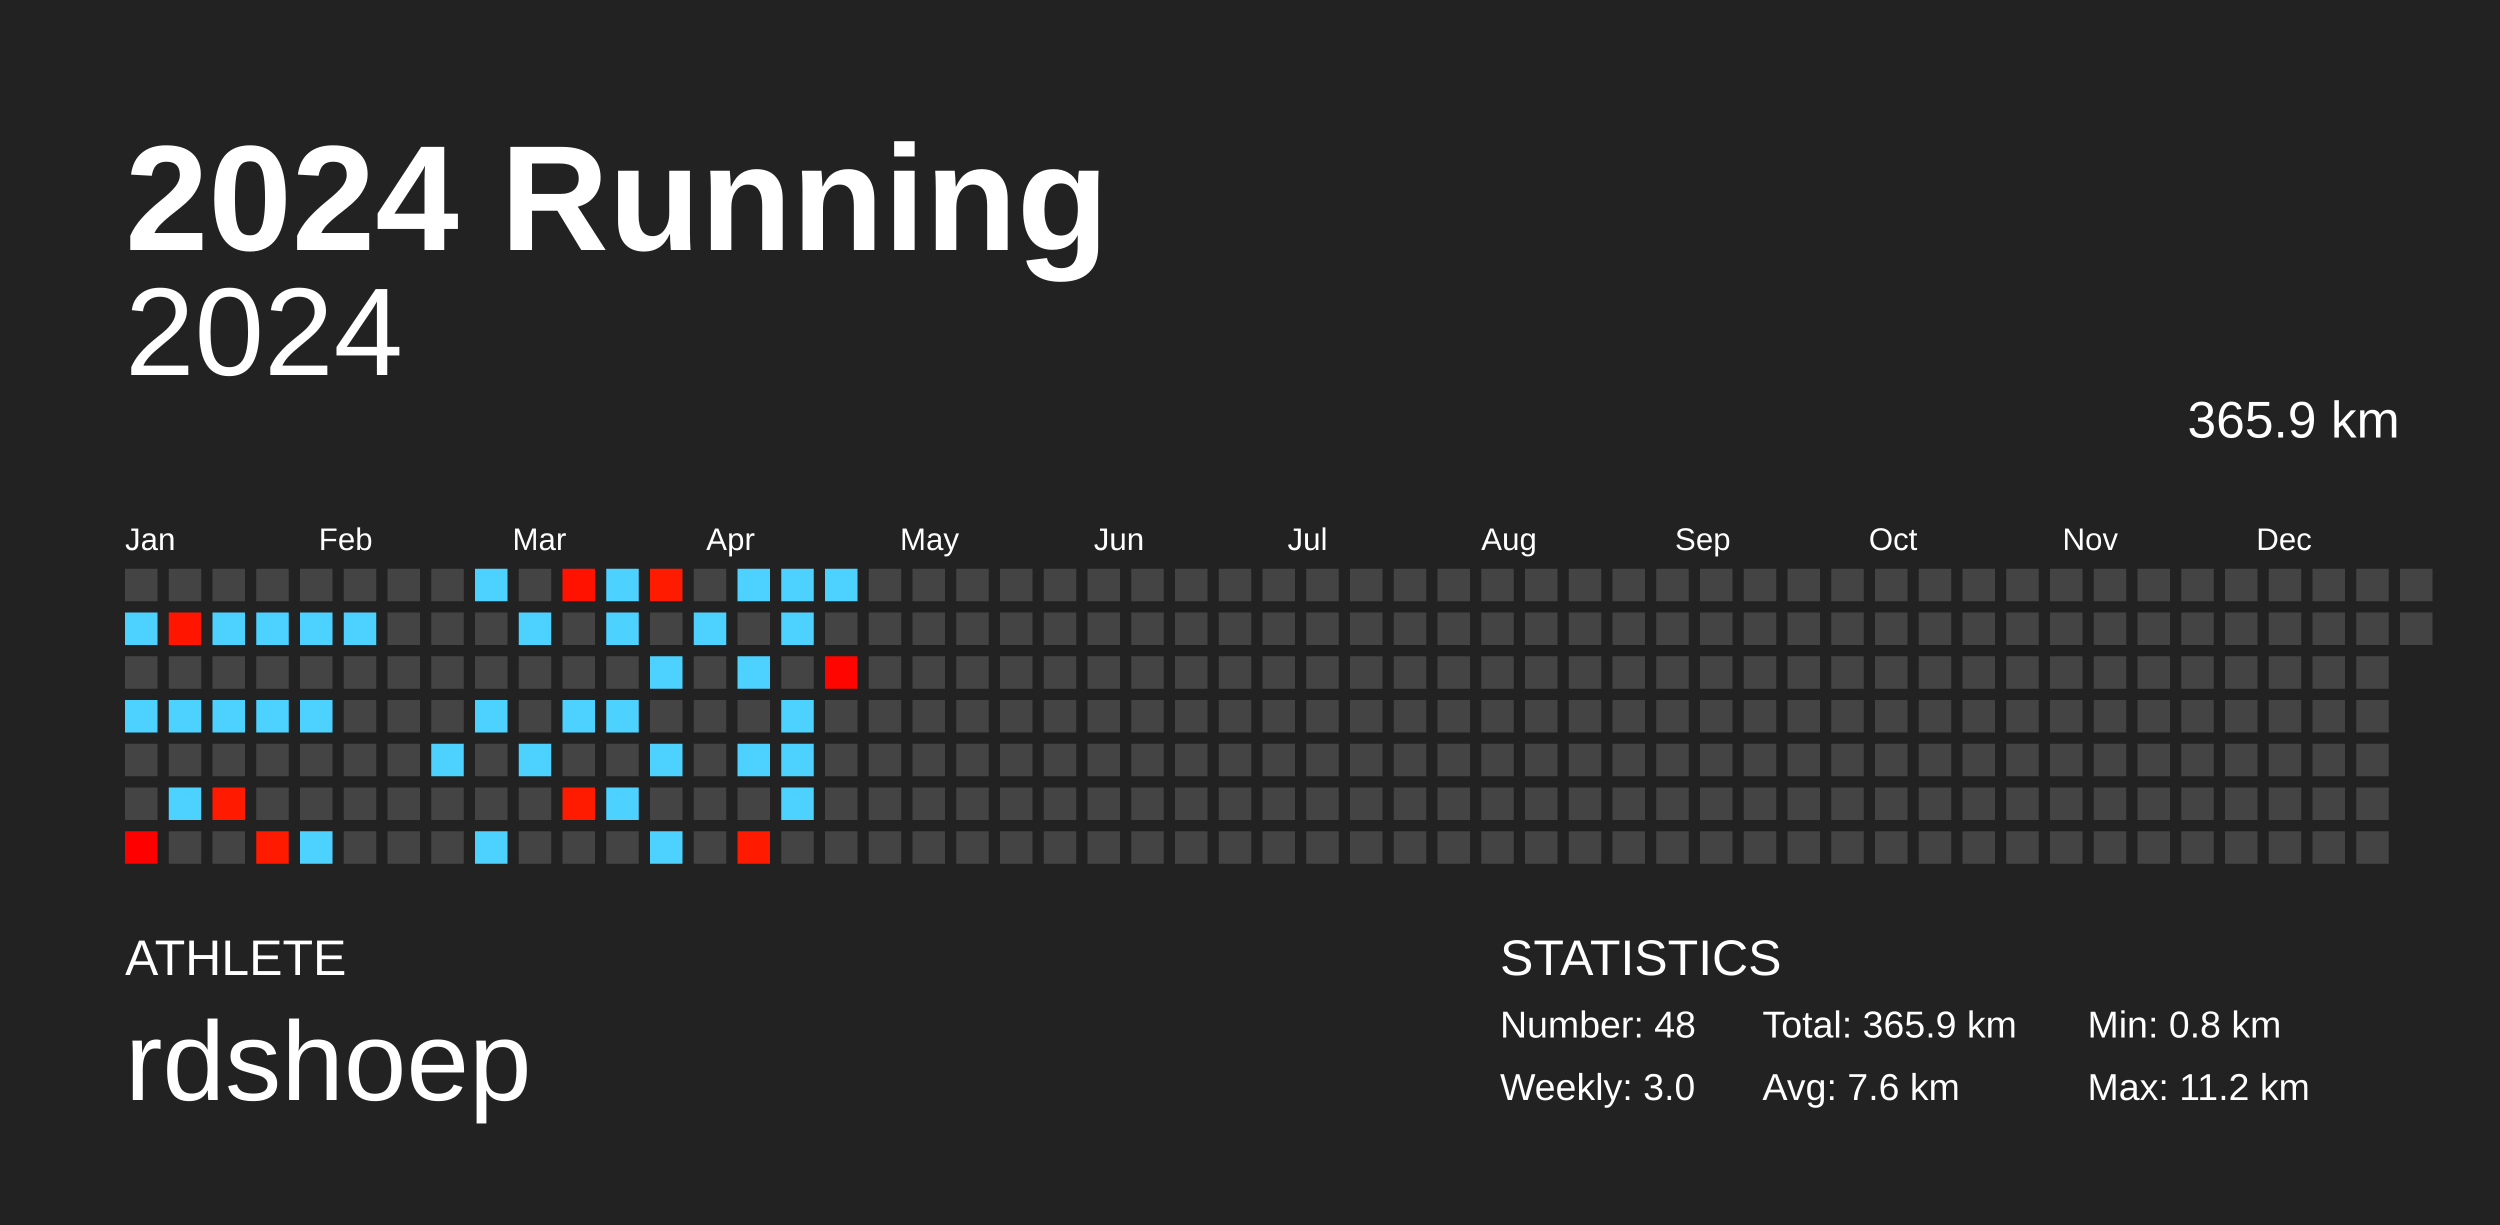
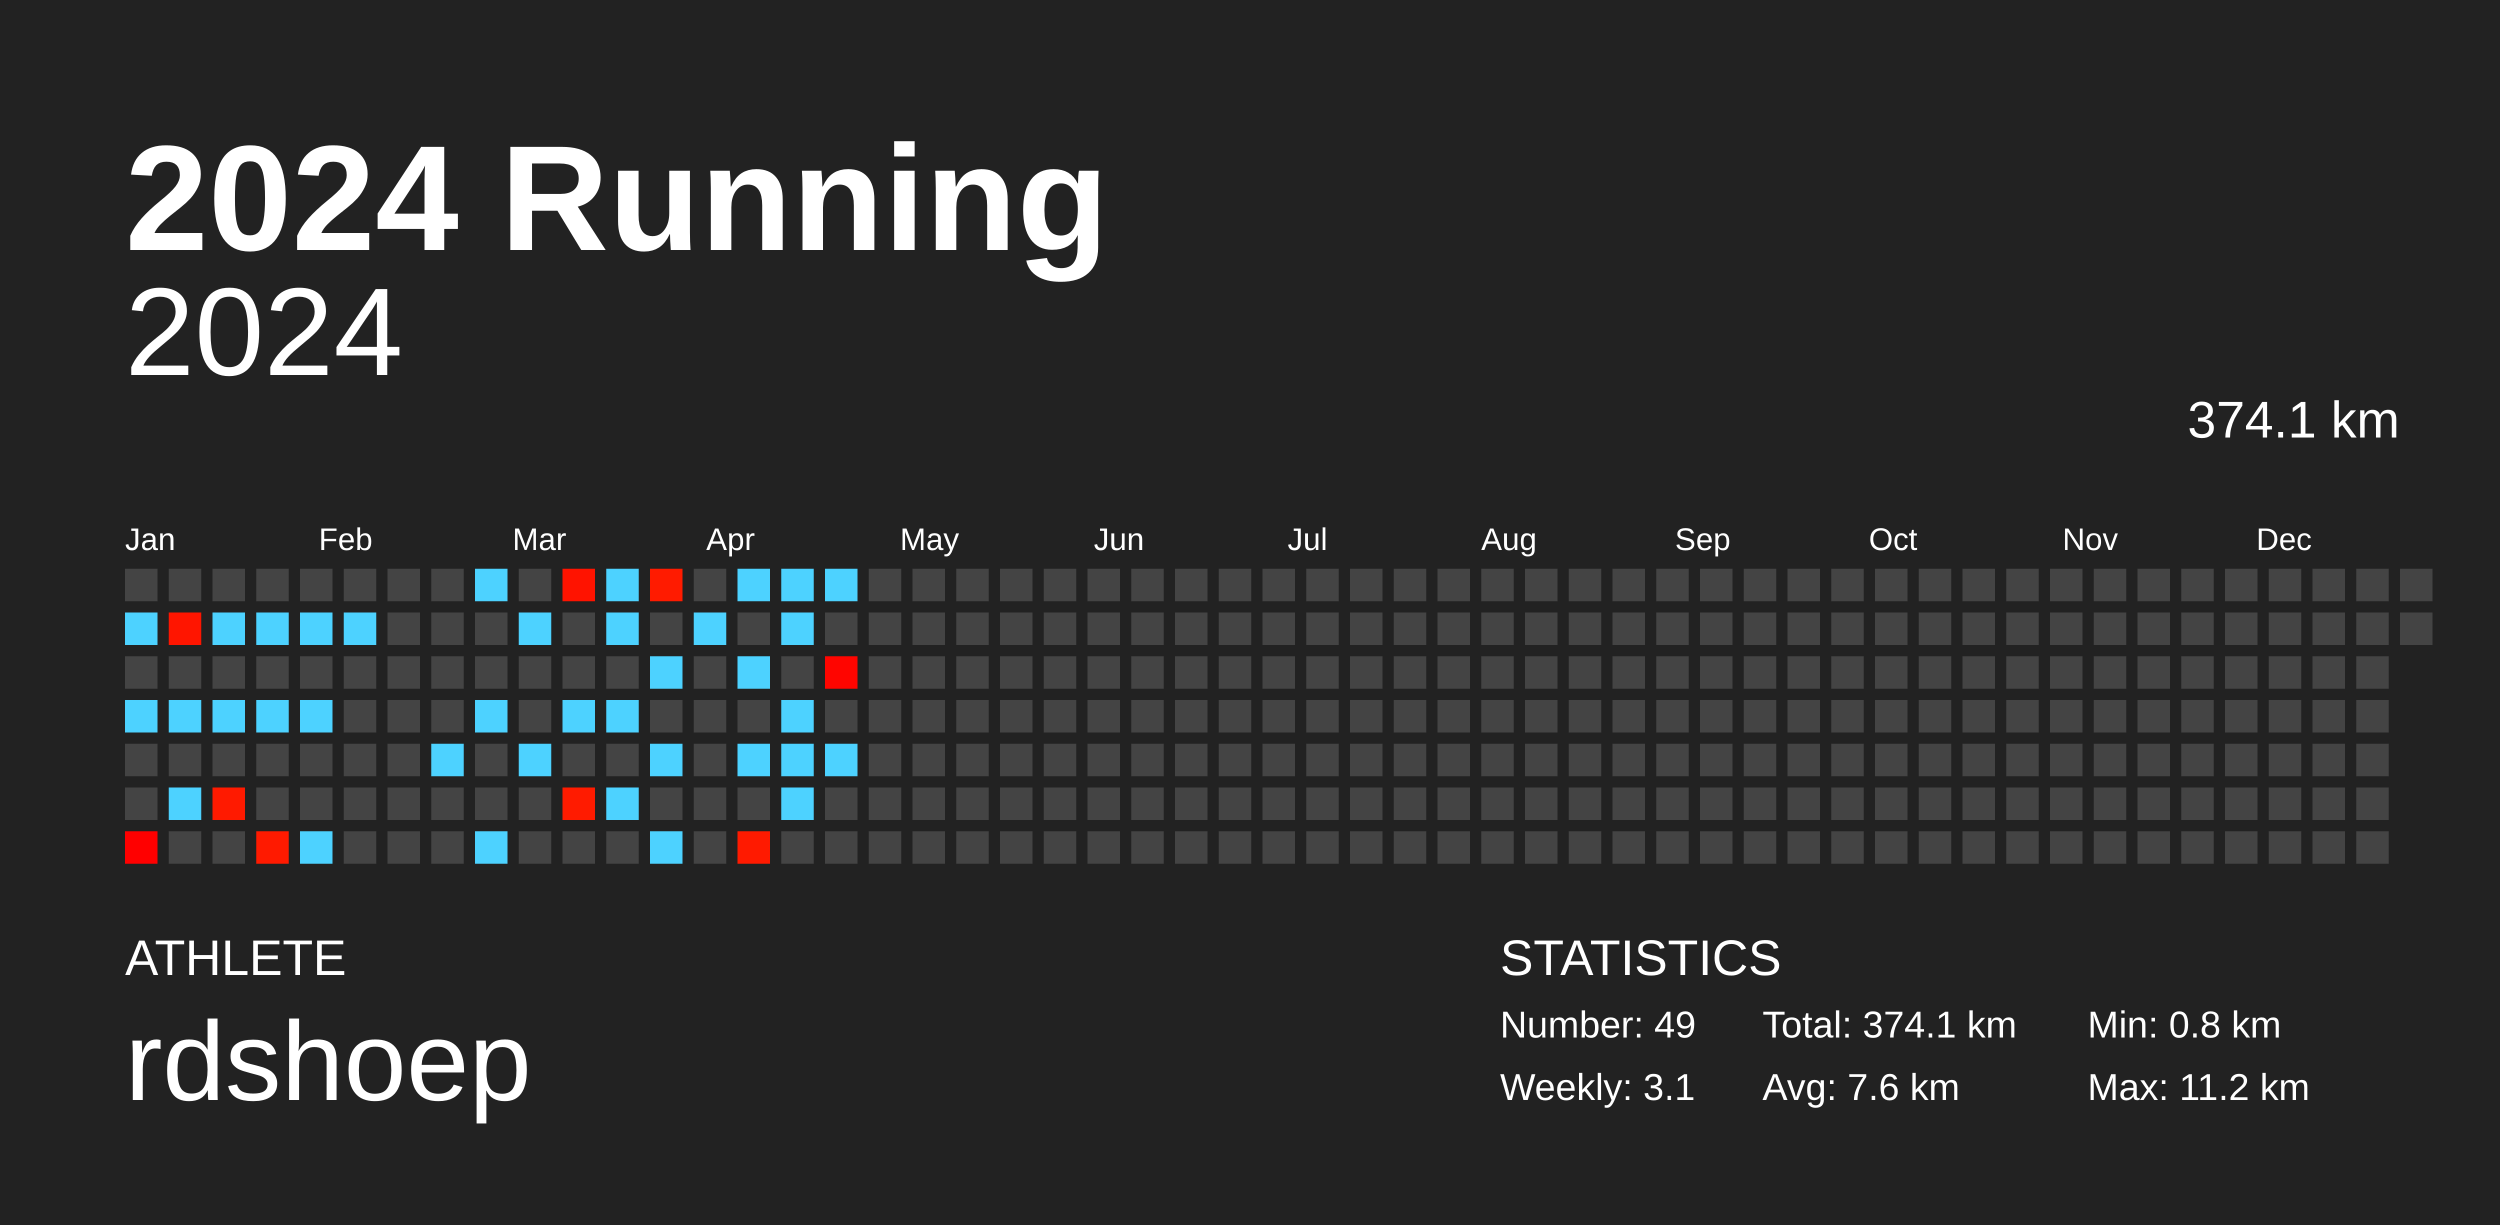
<svg xmlns="http://www.w3.org/2000/svg" baseProfile="full" height="98mm" version="1.1" viewBox="0,0,200,98" width="200mm">
  <defs />
  <rect fill="#222222" height="98" width="200" x="0" y="0" />
  <text fill="#FFFFFF" style="font-size:12px; font-family:Arial; font-weight:bold;" x="10" y="20">2024 Running</text>
  <text fill="#FFFFFF" style="font-size:4px; font-family:Arial" x="10" y="78">ATHLETE</text>
  <text fill="#FFFFFF" style="font-size:9px; font-family:Arial" x="10" y="88">rdshoep</text>
  <text fill="#FFFFFF" style="font-size:4px; font-family:Arial" x="120" y="78">STATISTICS</text>
-   <text fill="#FFFFFF" style="font-size:3px; font-family:Arial" x="120" y="83">Number: 48</text>
-   <text fill="#FFFFFF" style="font-size:3px; font-family:Arial" x="120" y="88">Weekly: 3.0</text>
-   <text fill="#FFFFFF" style="font-size:3px; font-family:Arial" x="141" y="83">Total: 365.9 km</text>
+   <text fill="#FFFFFF" style="font-size:3px; font-family:Arial" x="120" y="83">Number: 49</text>
+   <text fill="#FFFFFF" style="font-size:3px; font-family:Arial" x="120" y="88">Weekly: 3.1</text>
+   <text fill="#FFFFFF" style="font-size:3px; font-family:Arial" x="141" y="83">Total: 374.1 km</text>
  <text fill="#FFFFFF" style="font-size:3px; font-family:Arial" x="141" y="88">Avg: 7.6 km</text>
  <text fill="#FFFFFF" style="font-size:3px; font-family:Arial" x="167" y="83">Min: 0.8 km</text>
  <text fill="#FFFFFF" style="font-size:3px; font-family:Arial" x="167" y="88">Max: 11.2 km</text>
  <text alignment-baseline="hanging" fill="#FFFFFF" style="font-size:10.0px; font-family:Arial;" x="10" y="30">2024</text>
-   <text alignment-baseline="hanging" fill="#FFFFFF" style="font-size:4.125px; font-family:Arial;" x="175" y="35">365.9 km</text>
+   <text alignment-baseline="hanging" fill="#FFFFFF" style="font-size:4.125px; font-family:Arial;" x="175" y="35">374.1 km</text>
  <text fill="#FFFFFF" style="font-size:2.5px; font-family:Arial" x="10.0" y="44">Jan</text>
  <text fill="#FFFFFF" style="font-size:2.5px; font-family:Arial" x="25.5" y="44">Feb</text>
  <text fill="#FFFFFF" style="font-size:2.5px; font-family:Arial" x="41.0" y="44">Mar</text>
  <text fill="#FFFFFF" style="font-size:2.5px; font-family:Arial" x="56.5" y="44">Apr</text>
  <text fill="#FFFFFF" style="font-size:2.5px; font-family:Arial" x="72.0" y="44">May</text>
  <text fill="#FFFFFF" style="font-size:2.5px; font-family:Arial" x="87.5" y="44">Jun</text>
  <text fill="#FFFFFF" style="font-size:2.5px; font-family:Arial" x="103.0" y="44">Jul</text>
  <text fill="#FFFFFF" style="font-size:2.5px; font-family:Arial" x="118.5" y="44">Aug</text>
  <text fill="#FFFFFF" style="font-size:2.5px; font-family:Arial" x="134.0" y="44">Sep</text>
  <text fill="#FFFFFF" style="font-size:2.5px; font-family:Arial" x="149.5" y="44">Oct</text>
  <text fill="#FFFFFF" style="font-size:2.5px; font-family:Arial" x="165.0" y="44">Nov</text>
  <text fill="#FFFFFF" style="font-size:2.5px; font-family:Arial" x="180.5" y="44">Dec</text>
  <rect fill="#444444" height="2.6" width="2.6" x="10.0" y="45.5" />
  <rect fill="#4dd2ff" height="2.6" width="2.6" x="10.0" y="49.0" />
  <rect fill="#444444" height="2.6" width="2.6" x="10.0" y="52.5" />
  <rect fill="#4dd2ff" height="2.6" width="2.6" x="10.0" y="56.0" />
  <rect fill="#444444" height="2.6" width="2.6" x="10.0" y="59.5" />
  <rect fill="#444444" height="2.6" width="2.6" x="10.0" y="63.0" />
  <rect fill="#ff0000" height="2.6" width="2.6" x="10.0" y="66.5" />
  <rect fill="#444444" height="2.6" width="2.6" x="13.5" y="45.5" />
  <rect fill="#ff1500" height="2.6" width="2.6" x="13.5" y="49.0" />
  <rect fill="#444444" height="2.6" width="2.6" x="13.5" y="52.5" />
  <rect fill="#4dd2ff" height="2.6" width="2.6" x="13.5" y="56.0" />
  <rect fill="#444444" height="2.6" width="2.6" x="13.5" y="59.5" />
  <rect fill="#4dd2ff" height="2.6" width="2.6" x="13.5" y="63.0" />
  <rect fill="#444444" height="2.6" width="2.6" x="13.5" y="66.5" />
  <rect fill="#444444" height="2.6" width="2.6" x="17.0" y="45.5" />
  <rect fill="#4dd2ff" height="2.6" width="2.6" x="17.0" y="49.0" />
  <rect fill="#444444" height="2.6" width="2.6" x="17.0" y="52.5" />
  <rect fill="#4dd2ff" height="2.6" width="2.6" x="17.0" y="56.0" />
  <rect fill="#444444" height="2.6" width="2.6" x="17.0" y="59.5" />
  <rect fill="#ff1a00" height="2.6" width="2.6" x="17.0" y="63.0" />
  <rect fill="#444444" height="2.6" width="2.6" x="17.0" y="66.5" />
  <rect fill="#444444" height="2.6" width="2.6" x="20.5" y="45.5" />
  <rect fill="#4dd2ff" height="2.6" width="2.6" x="20.5" y="49.0" />
  <rect fill="#444444" height="2.6" width="2.6" x="20.5" y="52.5" />
  <rect fill="#4dd2ff" height="2.6" width="2.6" x="20.5" y="56.0" />
  <rect fill="#444444" height="2.6" width="2.6" x="20.5" y="59.5" />
  <rect fill="#444444" height="2.6" width="2.6" x="20.5" y="63.0" />
  <rect fill="#ff1a00" height="2.6" width="2.6" x="20.5" y="66.5" />
  <rect fill="#444444" height="2.6" width="2.6" x="24.0" y="45.5" />
  <rect fill="#4dd2ff" height="2.6" width="2.6" x="24.0" y="49.0" />
  <rect fill="#444444" height="2.6" width="2.6" x="24.0" y="52.5" />
  <rect fill="#4dd2ff" height="2.6" width="2.6" x="24.0" y="56.0" />
  <rect fill="#444444" height="2.6" width="2.6" x="24.0" y="59.5" />
  <rect fill="#444444" height="2.6" width="2.6" x="24.0" y="63.0" />
  <rect fill="#4dd2ff" height="2.6" width="2.6" x="24.0" y="66.5" />
  <rect fill="#444444" height="2.6" width="2.6" x="27.5" y="45.5" />
  <rect fill="#4dd2ff" height="2.6" width="2.6" x="27.5" y="49.0" />
  <rect fill="#444444" height="2.6" width="2.6" x="27.5" y="52.5" />
  <rect fill="#444444" height="2.6" width="2.6" x="27.5" y="56.0" />
  <rect fill="#444444" height="2.6" width="2.6" x="27.5" y="59.5" />
  <rect fill="#444444" height="2.6" width="2.6" x="27.5" y="63.0" />
  <rect fill="#444444" height="2.6" width="2.6" x="27.5" y="66.5" />
  <rect fill="#444444" height="2.6" width="2.6" x="31.0" y="45.5" />
  <rect fill="#444444" height="2.6" width="2.6" x="31.0" y="49.0" />
  <rect fill="#444444" height="2.6" width="2.6" x="31.0" y="52.5" />
  <rect fill="#444444" height="2.6" width="2.6" x="31.0" y="56.0" />
  <rect fill="#444444" height="2.6" width="2.6" x="31.0" y="59.5" />
  <rect fill="#444444" height="2.6" width="2.6" x="31.0" y="63.0" />
  <rect fill="#444444" height="2.6" width="2.6" x="31.0" y="66.5" />
  <rect fill="#444444" height="2.6" width="2.6" x="34.5" y="45.5" />
  <rect fill="#444444" height="2.6" width="2.6" x="34.5" y="49.0" />
  <rect fill="#444444" height="2.6" width="2.6" x="34.5" y="52.5" />
  <rect fill="#444444" height="2.6" width="2.6" x="34.5" y="56.0" />
  <rect fill="#4dd2ff" height="2.6" width="2.6" x="34.5" y="59.5" />
  <rect fill="#444444" height="2.6" width="2.6" x="34.5" y="63.0" />
  <rect fill="#444444" height="2.6" width="2.6" x="34.5" y="66.5" />
  <rect fill="#4dd2ff" height="2.6" width="2.6" x="38.0" y="45.5" />
  <rect fill="#444444" height="2.6" width="2.6" x="38.0" y="49.0" />
  <rect fill="#444444" height="2.6" width="2.6" x="38.0" y="52.5" />
  <rect fill="#4dd2ff" height="2.6" width="2.6" x="38.0" y="56.0" />
  <rect fill="#444444" height="2.6" width="2.6" x="38.0" y="59.5" />
  <rect fill="#444444" height="2.6" width="2.6" x="38.0" y="63.0" />
  <rect fill="#4dd2ff" height="2.6" width="2.6" x="38.0" y="66.5" />
  <rect fill="#444444" height="2.6" width="2.6" x="41.5" y="45.5" />
  <rect fill="#4dd2ff" height="2.6" width="2.6" x="41.5" y="49.0" />
  <rect fill="#444444" height="2.6" width="2.6" x="41.5" y="52.5" />
  <rect fill="#444444" height="2.6" width="2.6" x="41.5" y="56.0" />
  <rect fill="#4dd2ff" height="2.6" width="2.6" x="41.5" y="59.5" />
  <rect fill="#444444" height="2.6" width="2.6" x="41.5" y="63.0" />
  <rect fill="#444444" height="2.6" width="2.6" x="41.5" y="66.5" />
  <rect fill="#ff1300" height="2.6" width="2.6" x="45.0" y="45.5" />
  <rect fill="#444444" height="2.6" width="2.6" x="45.0" y="49.0" />
  <rect fill="#444444" height="2.6" width="2.6" x="45.0" y="52.5" />
  <rect fill="#4dd2ff" height="2.6" width="2.6" x="45.0" y="56.0" />
  <rect fill="#444444" height="2.6" width="2.6" x="45.0" y="59.5" />
  <rect fill="#ff1b00" height="2.6" width="2.6" x="45.0" y="63.0" />
  <rect fill="#444444" height="2.6" width="2.6" x="45.0" y="66.5" />
  <rect fill="#4dd2ff" height="2.6" width="2.6" x="48.5" y="45.5" />
  <rect fill="#4dd2ff" height="2.6" width="2.6" x="48.5" y="49.0" />
  <rect fill="#444444" height="2.6" width="2.6" x="48.5" y="52.5" />
  <rect fill="#4dd2ff" height="2.6" width="2.6" x="48.5" y="56.0" />
  <rect fill="#444444" height="2.6" width="2.6" x="48.5" y="59.5" />
  <rect fill="#4dd2ff" height="2.6" width="2.6" x="48.5" y="63.0" />
  <rect fill="#444444" height="2.6" width="2.6" x="48.5" y="66.5" />
  <rect fill="#ff1b00" height="2.6" width="2.6" x="52.0" y="45.5" />
  <rect fill="#444444" height="2.6" width="2.6" x="52.0" y="49.0" />
  <rect fill="#4dd2ff" height="2.6" width="2.6" x="52.0" y="52.5" />
  <rect fill="#444444" height="2.6" width="2.6" x="52.0" y="56.0" />
  <rect fill="#4dd2ff" height="2.6" width="2.6" x="52.0" y="59.5" />
  <rect fill="#444444" height="2.6" width="2.6" x="52.0" y="63.0" />
  <rect fill="#4dd2ff" height="2.6" width="2.6" x="52.0" y="66.5" />
  <rect fill="#444444" height="2.6" width="2.6" x="55.5" y="45.5" />
  <rect fill="#4dd2ff" height="2.6" width="2.6" x="55.5" y="49.0" />
  <rect fill="#444444" height="2.6" width="2.6" x="55.5" y="52.5" />
  <rect fill="#444444" height="2.6" width="2.6" x="55.5" y="56.0" />
  <rect fill="#444444" height="2.6" width="2.6" x="55.5" y="59.5" />
  <rect fill="#444444" height="2.6" width="2.6" x="55.5" y="63.0" />
  <rect fill="#444444" height="2.6" width="2.6" x="55.5" y="66.5" />
  <rect fill="#4dd2ff" height="2.6" width="2.6" x="59.0" y="45.5" />
  <rect fill="#444444" height="2.6" width="2.6" x="59.0" y="49.0" />
  <rect fill="#4dd2ff" height="2.6" width="2.6" x="59.0" y="52.5" />
  <rect fill="#444444" height="2.6" width="2.6" x="59.0" y="56.0" />
  <rect fill="#4dd2ff" height="2.6" width="2.6" x="59.0" y="59.5" />
  <rect fill="#444444" height="2.6" width="2.6" x="59.0" y="63.0" />
  <rect fill="#ff1a00" height="2.6" width="2.6" x="59.0" y="66.5" />
  <rect fill="#4dd2ff" height="2.6" width="2.6" x="62.5" y="45.5" />
  <rect fill="#4dd2ff" height="2.6" width="2.6" x="62.5" y="49.0" />
  <rect fill="#444444" height="2.6" width="2.6" x="62.5" y="52.5" />
  <rect fill="#4dd2ff" height="2.6" width="2.6" x="62.5" y="56.0" />
  <rect fill="#4dd2ff" height="2.6" width="2.6" x="62.5" y="59.5" />
  <rect fill="#4dd2ff" height="2.6" width="2.6" x="62.5" y="63.0" />
  <rect fill="#444444" height="2.6" width="2.6" x="62.5" y="66.5" />
  <rect fill="#4dd2ff" height="2.6" width="2.6" x="66.0" y="45.5" />
  <rect fill="#444444" height="2.6" width="2.6" x="66.0" y="49.0" />
  <rect fill="#ff0500" height="2.6" width="2.6" x="66.0" y="52.5" />
  <rect fill="#444444" height="2.6" width="2.6" x="66.0" y="56.0" />
-   <rect fill="#444444" height="2.6" width="2.6" x="66.0" y="59.5" />
+   <rect fill="#4dd2ff" height="2.6" width="2.6" x="66.0" y="59.5" />
  <rect fill="#444444" height="2.6" width="2.6" x="66.0" y="63.0" />
  <rect fill="#444444" height="2.6" width="2.6" x="66.0" y="66.5" />
  <rect fill="#444444" height="2.6" width="2.6" x="69.5" y="45.5" />
  <rect fill="#444444" height="2.6" width="2.6" x="69.5" y="49.0" />
  <rect fill="#444444" height="2.6" width="2.6" x="69.5" y="52.5" />
  <rect fill="#444444" height="2.6" width="2.6" x="69.5" y="56.0" />
  <rect fill="#444444" height="2.6" width="2.6" x="69.5" y="59.5" />
  <rect fill="#444444" height="2.6" width="2.6" x="69.5" y="63.0" />
  <rect fill="#444444" height="2.6" width="2.6" x="69.5" y="66.5" />
  <rect fill="#444444" height="2.6" width="2.6" x="73.0" y="45.5" />
  <rect fill="#444444" height="2.6" width="2.6" x="73.0" y="49.0" />
  <rect fill="#444444" height="2.6" width="2.6" x="73.0" y="52.5" />
  <rect fill="#444444" height="2.6" width="2.6" x="73.0" y="56.0" />
  <rect fill="#444444" height="2.6" width="2.6" x="73.0" y="59.5" />
  <rect fill="#444444" height="2.6" width="2.6" x="73.0" y="63.0" />
  <rect fill="#444444" height="2.6" width="2.6" x="73.0" y="66.5" />
  <rect fill="#444444" height="2.6" width="2.6" x="76.5" y="45.5" />
  <rect fill="#444444" height="2.6" width="2.6" x="76.5" y="49.0" />
  <rect fill="#444444" height="2.6" width="2.6" x="76.5" y="52.5" />
  <rect fill="#444444" height="2.6" width="2.6" x="76.5" y="56.0" />
  <rect fill="#444444" height="2.6" width="2.6" x="76.5" y="59.5" />
  <rect fill="#444444" height="2.6" width="2.6" x="76.5" y="63.0" />
  <rect fill="#444444" height="2.6" width="2.6" x="76.5" y="66.5" />
  <rect fill="#444444" height="2.6" width="2.6" x="80.0" y="45.5" />
  <rect fill="#444444" height="2.6" width="2.6" x="80.0" y="49.0" />
  <rect fill="#444444" height="2.6" width="2.6" x="80.0" y="52.5" />
  <rect fill="#444444" height="2.6" width="2.6" x="80.0" y="56.0" />
  <rect fill="#444444" height="2.6" width="2.6" x="80.0" y="59.5" />
  <rect fill="#444444" height="2.6" width="2.6" x="80.0" y="63.0" />
  <rect fill="#444444" height="2.6" width="2.6" x="80.0" y="66.5" />
  <rect fill="#444444" height="2.6" width="2.6" x="83.5" y="45.5" />
  <rect fill="#444444" height="2.6" width="2.6" x="83.5" y="49.0" />
  <rect fill="#444444" height="2.6" width="2.6" x="83.5" y="52.5" />
  <rect fill="#444444" height="2.6" width="2.6" x="83.5" y="56.0" />
  <rect fill="#444444" height="2.6" width="2.6" x="83.5" y="59.5" />
  <rect fill="#444444" height="2.6" width="2.6" x="83.5" y="63.0" />
  <rect fill="#444444" height="2.6" width="2.6" x="83.5" y="66.5" />
  <rect fill="#444444" height="2.6" width="2.6" x="87.0" y="45.5" />
  <rect fill="#444444" height="2.6" width="2.6" x="87.0" y="49.0" />
  <rect fill="#444444" height="2.6" width="2.6" x="87.0" y="52.5" />
  <rect fill="#444444" height="2.6" width="2.6" x="87.0" y="56.0" />
  <rect fill="#444444" height="2.6" width="2.6" x="87.0" y="59.5" />
  <rect fill="#444444" height="2.6" width="2.6" x="87.0" y="63.0" />
  <rect fill="#444444" height="2.6" width="2.6" x="87.0" y="66.5" />
  <rect fill="#444444" height="2.6" width="2.6" x="90.5" y="45.5" />
  <rect fill="#444444" height="2.6" width="2.6" x="90.5" y="49.0" />
  <rect fill="#444444" height="2.6" width="2.6" x="90.5" y="52.5" />
  <rect fill="#444444" height="2.6" width="2.6" x="90.5" y="56.0" />
  <rect fill="#444444" height="2.6" width="2.6" x="90.5" y="59.5" />
  <rect fill="#444444" height="2.6" width="2.6" x="90.5" y="63.0" />
  <rect fill="#444444" height="2.6" width="2.6" x="90.5" y="66.5" />
  <rect fill="#444444" height="2.6" width="2.6" x="94.0" y="45.5" />
  <rect fill="#444444" height="2.6" width="2.6" x="94.0" y="49.0" />
  <rect fill="#444444" height="2.6" width="2.6" x="94.0" y="52.5" />
  <rect fill="#444444" height="2.6" width="2.6" x="94.0" y="56.0" />
  <rect fill="#444444" height="2.6" width="2.6" x="94.0" y="59.5" />
  <rect fill="#444444" height="2.6" width="2.6" x="94.0" y="63.0" />
  <rect fill="#444444" height="2.6" width="2.6" x="94.0" y="66.5" />
  <rect fill="#444444" height="2.6" width="2.6" x="97.5" y="45.5" />
  <rect fill="#444444" height="2.6" width="2.6" x="97.5" y="49.0" />
  <rect fill="#444444" height="2.6" width="2.6" x="97.5" y="52.5" />
  <rect fill="#444444" height="2.6" width="2.6" x="97.5" y="56.0" />
  <rect fill="#444444" height="2.6" width="2.6" x="97.5" y="59.5" />
  <rect fill="#444444" height="2.6" width="2.6" x="97.5" y="63.0" />
  <rect fill="#444444" height="2.6" width="2.6" x="97.5" y="66.5" />
  <rect fill="#444444" height="2.6" width="2.6" x="101.0" y="45.5" />
  <rect fill="#444444" height="2.6" width="2.6" x="101.0" y="49.0" />
  <rect fill="#444444" height="2.6" width="2.6" x="101.0" y="52.5" />
  <rect fill="#444444" height="2.6" width="2.6" x="101.0" y="56.0" />
  <rect fill="#444444" height="2.6" width="2.6" x="101.0" y="59.5" />
  <rect fill="#444444" height="2.6" width="2.6" x="101.0" y="63.0" />
  <rect fill="#444444" height="2.6" width="2.6" x="101.0" y="66.5" />
  <rect fill="#444444" height="2.6" width="2.6" x="104.5" y="45.5" />
  <rect fill="#444444" height="2.6" width="2.6" x="104.5" y="49.0" />
  <rect fill="#444444" height="2.6" width="2.6" x="104.5" y="52.5" />
  <rect fill="#444444" height="2.6" width="2.6" x="104.5" y="56.0" />
  <rect fill="#444444" height="2.6" width="2.6" x="104.5" y="59.5" />
  <rect fill="#444444" height="2.6" width="2.6" x="104.5" y="63.0" />
  <rect fill="#444444" height="2.6" width="2.6" x="104.5" y="66.5" />
  <rect fill="#444444" height="2.6" width="2.6" x="108.0" y="45.5" />
  <rect fill="#444444" height="2.6" width="2.6" x="108.0" y="49.0" />
  <rect fill="#444444" height="2.6" width="2.6" x="108.0" y="52.5" />
  <rect fill="#444444" height="2.6" width="2.6" x="108.0" y="56.0" />
  <rect fill="#444444" height="2.6" width="2.6" x="108.0" y="59.5" />
  <rect fill="#444444" height="2.6" width="2.6" x="108.0" y="63.0" />
  <rect fill="#444444" height="2.6" width="2.6" x="108.0" y="66.5" />
  <rect fill="#444444" height="2.6" width="2.6" x="111.5" y="45.5" />
  <rect fill="#444444" height="2.6" width="2.6" x="111.5" y="49.0" />
  <rect fill="#444444" height="2.6" width="2.6" x="111.5" y="52.5" />
  <rect fill="#444444" height="2.6" width="2.6" x="111.5" y="56.0" />
  <rect fill="#444444" height="2.6" width="2.6" x="111.5" y="59.5" />
  <rect fill="#444444" height="2.6" width="2.6" x="111.5" y="63.0" />
  <rect fill="#444444" height="2.6" width="2.6" x="111.5" y="66.5" />
  <rect fill="#444444" height="2.6" width="2.6" x="115.0" y="45.5" />
  <rect fill="#444444" height="2.6" width="2.6" x="115.0" y="49.0" />
  <rect fill="#444444" height="2.6" width="2.6" x="115.0" y="52.5" />
  <rect fill="#444444" height="2.6" width="2.6" x="115.0" y="56.0" />
  <rect fill="#444444" height="2.6" width="2.6" x="115.0" y="59.5" />
  <rect fill="#444444" height="2.6" width="2.6" x="115.0" y="63.0" />
  <rect fill="#444444" height="2.6" width="2.6" x="115.0" y="66.5" />
  <rect fill="#444444" height="2.6" width="2.6" x="118.5" y="45.5" />
  <rect fill="#444444" height="2.6" width="2.6" x="118.5" y="49.0" />
  <rect fill="#444444" height="2.6" width="2.6" x="118.5" y="52.5" />
  <rect fill="#444444" height="2.6" width="2.6" x="118.5" y="56.0" />
  <rect fill="#444444" height="2.6" width="2.6" x="118.5" y="59.5" />
  <rect fill="#444444" height="2.6" width="2.6" x="118.5" y="63.0" />
  <rect fill="#444444" height="2.6" width="2.6" x="118.5" y="66.5" />
  <rect fill="#444444" height="2.6" width="2.6" x="122.0" y="45.5" />
  <rect fill="#444444" height="2.6" width="2.6" x="122.0" y="49.0" />
  <rect fill="#444444" height="2.6" width="2.6" x="122.0" y="52.5" />
  <rect fill="#444444" height="2.6" width="2.6" x="122.0" y="56.0" />
  <rect fill="#444444" height="2.6" width="2.6" x="122.0" y="59.5" />
  <rect fill="#444444" height="2.6" width="2.6" x="122.0" y="63.0" />
  <rect fill="#444444" height="2.6" width="2.6" x="122.0" y="66.5" />
  <rect fill="#444444" height="2.6" width="2.6" x="125.5" y="45.5" />
  <rect fill="#444444" height="2.6" width="2.6" x="125.5" y="49.0" />
  <rect fill="#444444" height="2.6" width="2.6" x="125.5" y="52.5" />
  <rect fill="#444444" height="2.6" width="2.6" x="125.5" y="56.0" />
  <rect fill="#444444" height="2.6" width="2.6" x="125.5" y="59.5" />
  <rect fill="#444444" height="2.6" width="2.6" x="125.5" y="63.0" />
  <rect fill="#444444" height="2.6" width="2.6" x="125.5" y="66.5" />
  <rect fill="#444444" height="2.6" width="2.6" x="129.0" y="45.5" />
  <rect fill="#444444" height="2.6" width="2.6" x="129.0" y="49.0" />
  <rect fill="#444444" height="2.6" width="2.6" x="129.0" y="52.5" />
  <rect fill="#444444" height="2.6" width="2.6" x="129.0" y="56.0" />
  <rect fill="#444444" height="2.6" width="2.6" x="129.0" y="59.5" />
  <rect fill="#444444" height="2.6" width="2.6" x="129.0" y="63.0" />
  <rect fill="#444444" height="2.6" width="2.6" x="129.0" y="66.5" />
  <rect fill="#444444" height="2.6" width="2.6" x="132.5" y="45.5" />
  <rect fill="#444444" height="2.6" width="2.6" x="132.5" y="49.0" />
  <rect fill="#444444" height="2.6" width="2.6" x="132.5" y="52.5" />
  <rect fill="#444444" height="2.6" width="2.6" x="132.5" y="56.0" />
  <rect fill="#444444" height="2.6" width="2.6" x="132.5" y="59.5" />
  <rect fill="#444444" height="2.6" width="2.6" x="132.5" y="63.0" />
  <rect fill="#444444" height="2.6" width="2.6" x="132.5" y="66.5" />
  <rect fill="#444444" height="2.6" width="2.6" x="136.0" y="45.5" />
  <rect fill="#444444" height="2.6" width="2.6" x="136.0" y="49.0" />
  <rect fill="#444444" height="2.6" width="2.6" x="136.0" y="52.5" />
  <rect fill="#444444" height="2.6" width="2.6" x="136.0" y="56.0" />
  <rect fill="#444444" height="2.6" width="2.6" x="136.0" y="59.5" />
  <rect fill="#444444" height="2.6" width="2.6" x="136.0" y="63.0" />
  <rect fill="#444444" height="2.6" width="2.6" x="136.0" y="66.5" />
  <rect fill="#444444" height="2.6" width="2.6" x="139.5" y="45.5" />
  <rect fill="#444444" height="2.6" width="2.6" x="139.5" y="49.0" />
  <rect fill="#444444" height="2.6" width="2.6" x="139.5" y="52.5" />
  <rect fill="#444444" height="2.6" width="2.6" x="139.5" y="56.0" />
  <rect fill="#444444" height="2.6" width="2.6" x="139.5" y="59.5" />
  <rect fill="#444444" height="2.6" width="2.6" x="139.5" y="63.0" />
  <rect fill="#444444" height="2.6" width="2.6" x="139.5" y="66.5" />
  <rect fill="#444444" height="2.6" width="2.6" x="143.0" y="45.5" />
  <rect fill="#444444" height="2.6" width="2.6" x="143.0" y="49.0" />
  <rect fill="#444444" height="2.6" width="2.6" x="143.0" y="52.5" />
  <rect fill="#444444" height="2.6" width="2.6" x="143.0" y="56.0" />
  <rect fill="#444444" height="2.6" width="2.6" x="143.0" y="59.5" />
  <rect fill="#444444" height="2.6" width="2.6" x="143.0" y="63.0" />
  <rect fill="#444444" height="2.6" width="2.6" x="143.0" y="66.5" />
  <rect fill="#444444" height="2.6" width="2.6" x="146.5" y="45.5" />
  <rect fill="#444444" height="2.6" width="2.6" x="146.5" y="49.0" />
  <rect fill="#444444" height="2.6" width="2.6" x="146.5" y="52.5" />
  <rect fill="#444444" height="2.6" width="2.6" x="146.5" y="56.0" />
  <rect fill="#444444" height="2.6" width="2.6" x="146.5" y="59.5" />
  <rect fill="#444444" height="2.6" width="2.6" x="146.5" y="63.0" />
  <rect fill="#444444" height="2.6" width="2.6" x="146.5" y="66.5" />
  <rect fill="#444444" height="2.6" width="2.6" x="150.0" y="45.5" />
  <rect fill="#444444" height="2.6" width="2.6" x="150.0" y="49.0" />
  <rect fill="#444444" height="2.6" width="2.6" x="150.0" y="52.5" />
  <rect fill="#444444" height="2.6" width="2.6" x="150.0" y="56.0" />
  <rect fill="#444444" height="2.6" width="2.6" x="150.0" y="59.5" />
  <rect fill="#444444" height="2.6" width="2.6" x="150.0" y="63.0" />
  <rect fill="#444444" height="2.6" width="2.6" x="150.0" y="66.5" />
  <rect fill="#444444" height="2.6" width="2.6" x="153.5" y="45.5" />
  <rect fill="#444444" height="2.6" width="2.6" x="153.5" y="49.0" />
  <rect fill="#444444" height="2.6" width="2.6" x="153.5" y="52.5" />
  <rect fill="#444444" height="2.6" width="2.6" x="153.5" y="56.0" />
  <rect fill="#444444" height="2.6" width="2.6" x="153.5" y="59.5" />
  <rect fill="#444444" height="2.6" width="2.6" x="153.5" y="63.0" />
  <rect fill="#444444" height="2.6" width="2.6" x="153.5" y="66.5" />
  <rect fill="#444444" height="2.6" width="2.6" x="157.0" y="45.5" />
  <rect fill="#444444" height="2.6" width="2.6" x="157.0" y="49.0" />
  <rect fill="#444444" height="2.6" width="2.6" x="157.0" y="52.5" />
  <rect fill="#444444" height="2.6" width="2.6" x="157.0" y="56.0" />
  <rect fill="#444444" height="2.6" width="2.6" x="157.0" y="59.5" />
  <rect fill="#444444" height="2.6" width="2.6" x="157.0" y="63.0" />
  <rect fill="#444444" height="2.6" width="2.6" x="157.0" y="66.5" />
  <rect fill="#444444" height="2.6" width="2.6" x="160.5" y="45.5" />
  <rect fill="#444444" height="2.6" width="2.6" x="160.5" y="49.0" />
  <rect fill="#444444" height="2.6" width="2.6" x="160.5" y="52.5" />
  <rect fill="#444444" height="2.6" width="2.6" x="160.5" y="56.0" />
  <rect fill="#444444" height="2.6" width="2.6" x="160.5" y="59.5" />
  <rect fill="#444444" height="2.6" width="2.6" x="160.5" y="63.0" />
  <rect fill="#444444" height="2.6" width="2.6" x="160.5" y="66.5" />
  <rect fill="#444444" height="2.6" width="2.6" x="164.0" y="45.5" />
  <rect fill="#444444" height="2.6" width="2.6" x="164.0" y="49.0" />
  <rect fill="#444444" height="2.6" width="2.6" x="164.0" y="52.5" />
  <rect fill="#444444" height="2.6" width="2.6" x="164.0" y="56.0" />
  <rect fill="#444444" height="2.6" width="2.6" x="164.0" y="59.5" />
  <rect fill="#444444" height="2.6" width="2.6" x="164.0" y="63.0" />
  <rect fill="#444444" height="2.6" width="2.6" x="164.0" y="66.5" />
  <rect fill="#444444" height="2.6" width="2.6" x="167.5" y="45.5" />
  <rect fill="#444444" height="2.6" width="2.6" x="167.5" y="49.0" />
  <rect fill="#444444" height="2.6" width="2.6" x="167.5" y="52.5" />
  <rect fill="#444444" height="2.6" width="2.6" x="167.5" y="56.0" />
  <rect fill="#444444" height="2.6" width="2.6" x="167.5" y="59.5" />
  <rect fill="#444444" height="2.6" width="2.6" x="167.5" y="63.0" />
  <rect fill="#444444" height="2.6" width="2.6" x="167.5" y="66.5" />
  <rect fill="#444444" height="2.6" width="2.6" x="171.0" y="45.5" />
  <rect fill="#444444" height="2.6" width="2.6" x="171.0" y="49.0" />
  <rect fill="#444444" height="2.6" width="2.6" x="171.0" y="52.5" />
  <rect fill="#444444" height="2.6" width="2.6" x="171.0" y="56.0" />
  <rect fill="#444444" height="2.6" width="2.6" x="171.0" y="59.5" />
  <rect fill="#444444" height="2.6" width="2.6" x="171.0" y="63.0" />
  <rect fill="#444444" height="2.6" width="2.6" x="171.0" y="66.5" />
  <rect fill="#444444" height="2.6" width="2.6" x="174.5" y="45.5" />
  <rect fill="#444444" height="2.6" width="2.6" x="174.5" y="49.0" />
  <rect fill="#444444" height="2.6" width="2.6" x="174.5" y="52.5" />
  <rect fill="#444444" height="2.6" width="2.6" x="174.5" y="56.0" />
  <rect fill="#444444" height="2.6" width="2.6" x="174.5" y="59.5" />
  <rect fill="#444444" height="2.6" width="2.6" x="174.5" y="63.0" />
  <rect fill="#444444" height="2.6" width="2.6" x="174.5" y="66.5" />
  <rect fill="#444444" height="2.6" width="2.6" x="178.0" y="45.5" />
  <rect fill="#444444" height="2.6" width="2.6" x="178.0" y="49.0" />
  <rect fill="#444444" height="2.6" width="2.6" x="178.0" y="52.5" />
  <rect fill="#444444" height="2.6" width="2.6" x="178.0" y="56.0" />
  <rect fill="#444444" height="2.6" width="2.6" x="178.0" y="59.5" />
  <rect fill="#444444" height="2.6" width="2.6" x="178.0" y="63.0" />
  <rect fill="#444444" height="2.6" width="2.6" x="178.0" y="66.5" />
  <rect fill="#444444" height="2.6" width="2.6" x="181.5" y="45.5" />
  <rect fill="#444444" height="2.6" width="2.6" x="181.5" y="49.0" />
  <rect fill="#444444" height="2.6" width="2.6" x="181.5" y="52.5" />
  <rect fill="#444444" height="2.6" width="2.6" x="181.5" y="56.0" />
  <rect fill="#444444" height="2.6" width="2.6" x="181.5" y="59.5" />
  <rect fill="#444444" height="2.6" width="2.6" x="181.5" y="63.0" />
  <rect fill="#444444" height="2.6" width="2.6" x="181.5" y="66.5" />
  <rect fill="#444444" height="2.6" width="2.6" x="185.0" y="45.5" />
  <rect fill="#444444" height="2.6" width="2.6" x="185.0" y="49.0" />
  <rect fill="#444444" height="2.6" width="2.6" x="185.0" y="52.5" />
  <rect fill="#444444" height="2.6" width="2.6" x="185.0" y="56.0" />
  <rect fill="#444444" height="2.6" width="2.6" x="185.0" y="59.5" />
  <rect fill="#444444" height="2.6" width="2.6" x="185.0" y="63.0" />
  <rect fill="#444444" height="2.6" width="2.6" x="185.0" y="66.5" />
  <rect fill="#444444" height="2.6" width="2.6" x="188.5" y="45.5" />
  <rect fill="#444444" height="2.6" width="2.6" x="188.5" y="49.0" />
  <rect fill="#444444" height="2.6" width="2.6" x="188.5" y="52.5" />
  <rect fill="#444444" height="2.6" width="2.6" x="188.5" y="56.0" />
  <rect fill="#444444" height="2.6" width="2.6" x="188.5" y="59.5" />
  <rect fill="#444444" height="2.6" width="2.6" x="188.5" y="63.0" />
  <rect fill="#444444" height="2.6" width="2.6" x="188.5" y="66.5" />
  <rect fill="#444444" height="2.6" width="2.6" x="192.0" y="45.5" />
  <rect fill="#444444" height="2.6" width="2.6" x="192.0" y="49.0" />
</svg>
